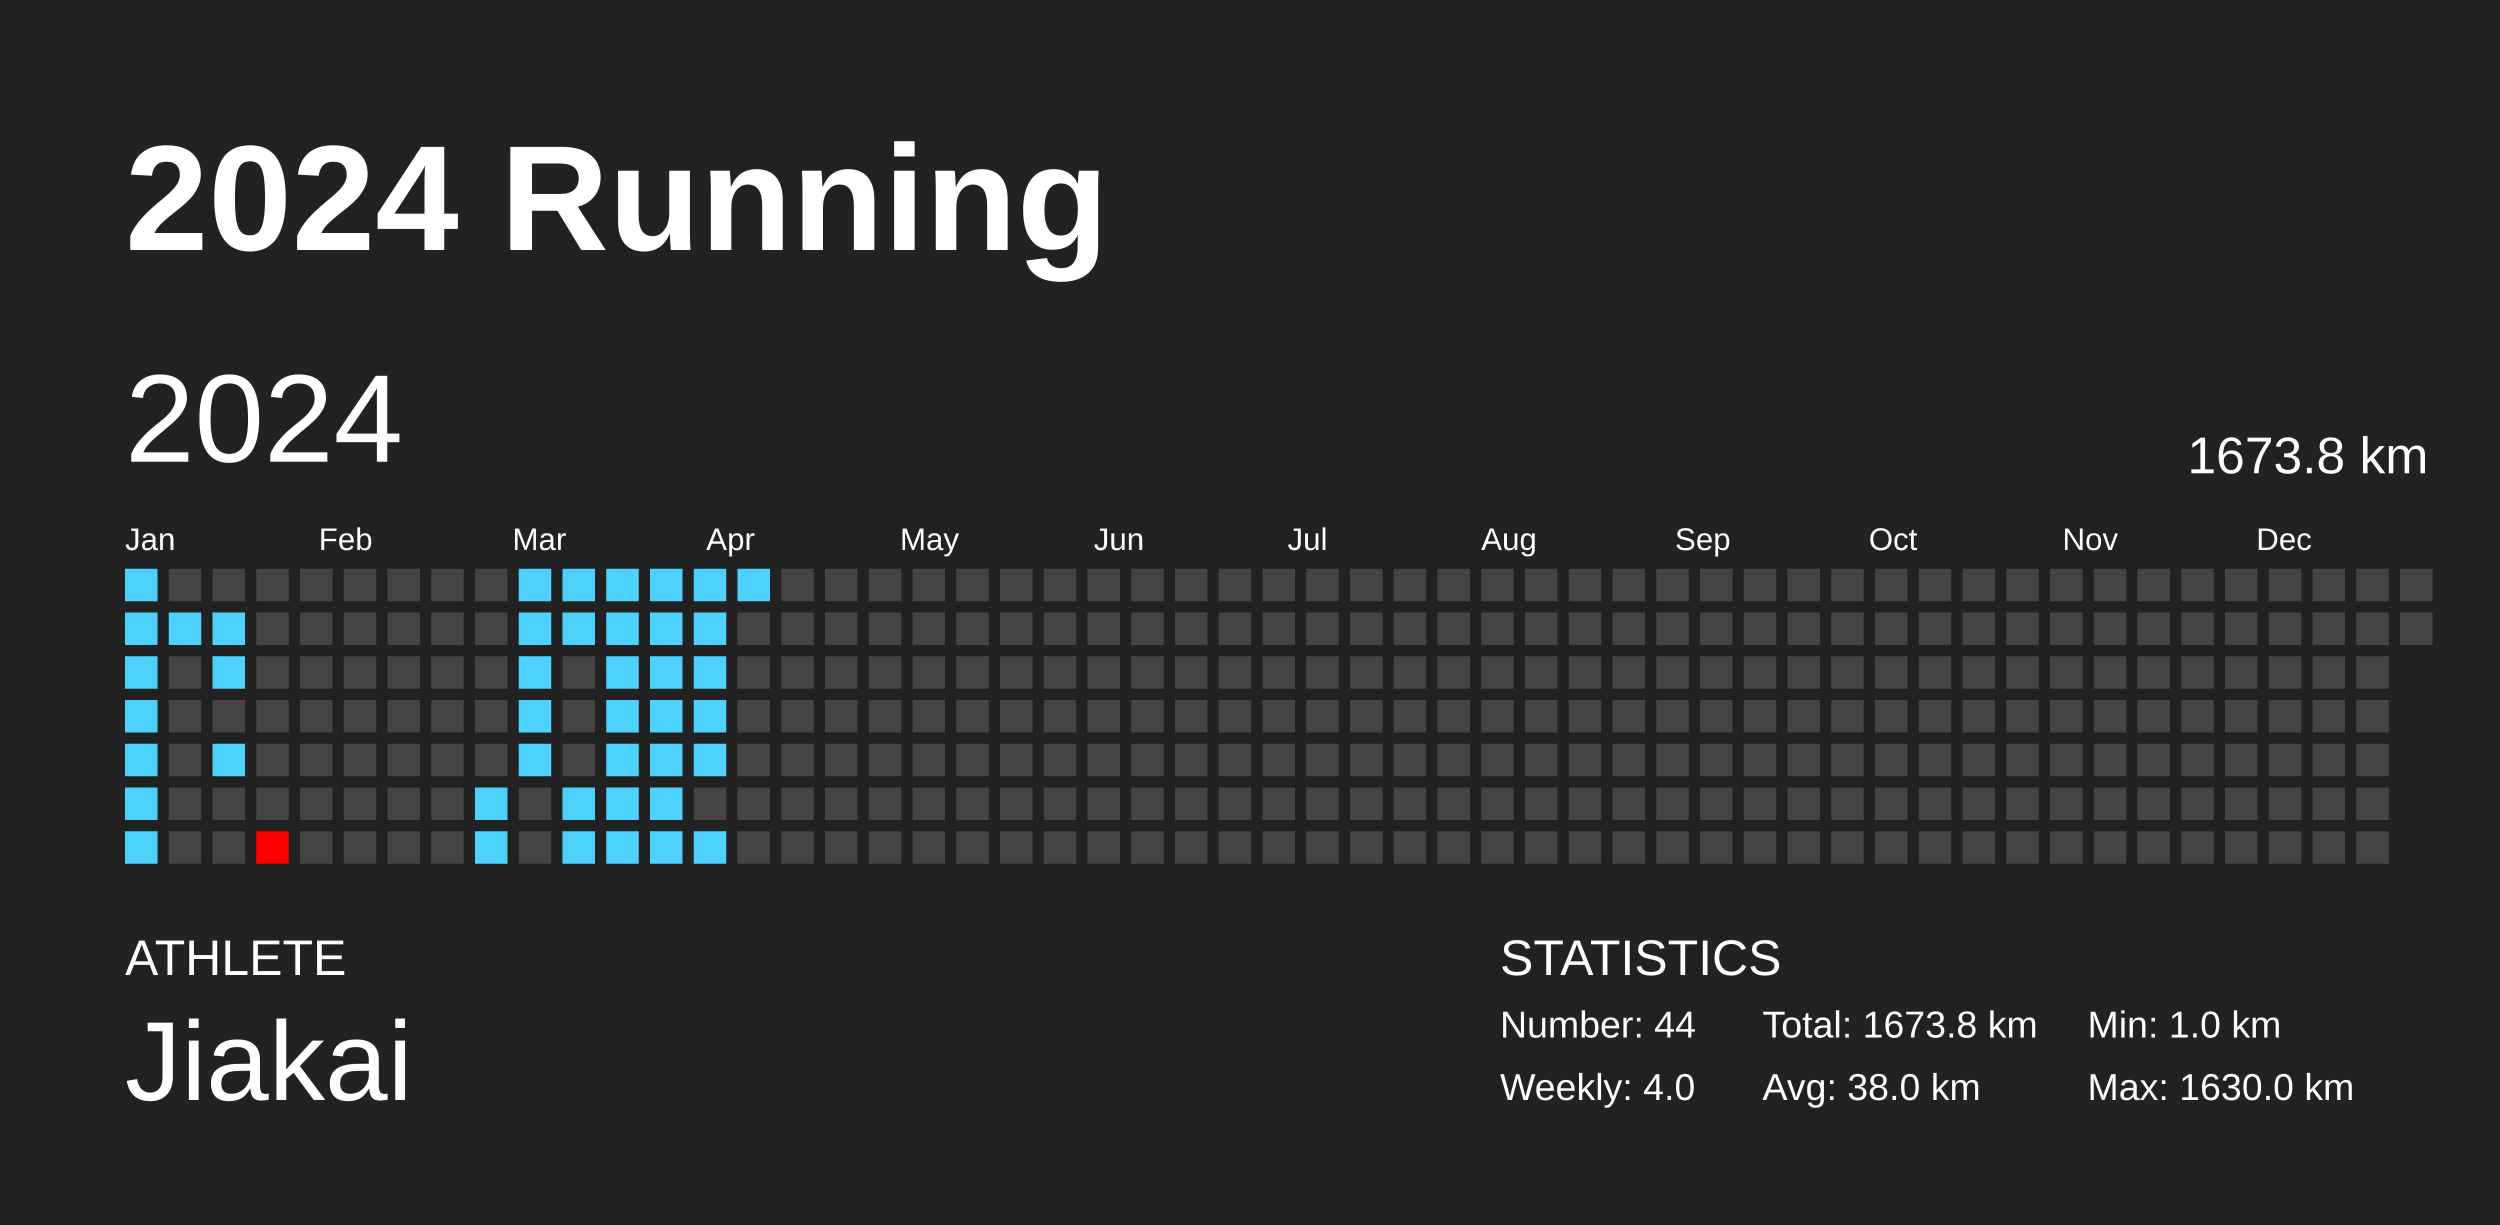
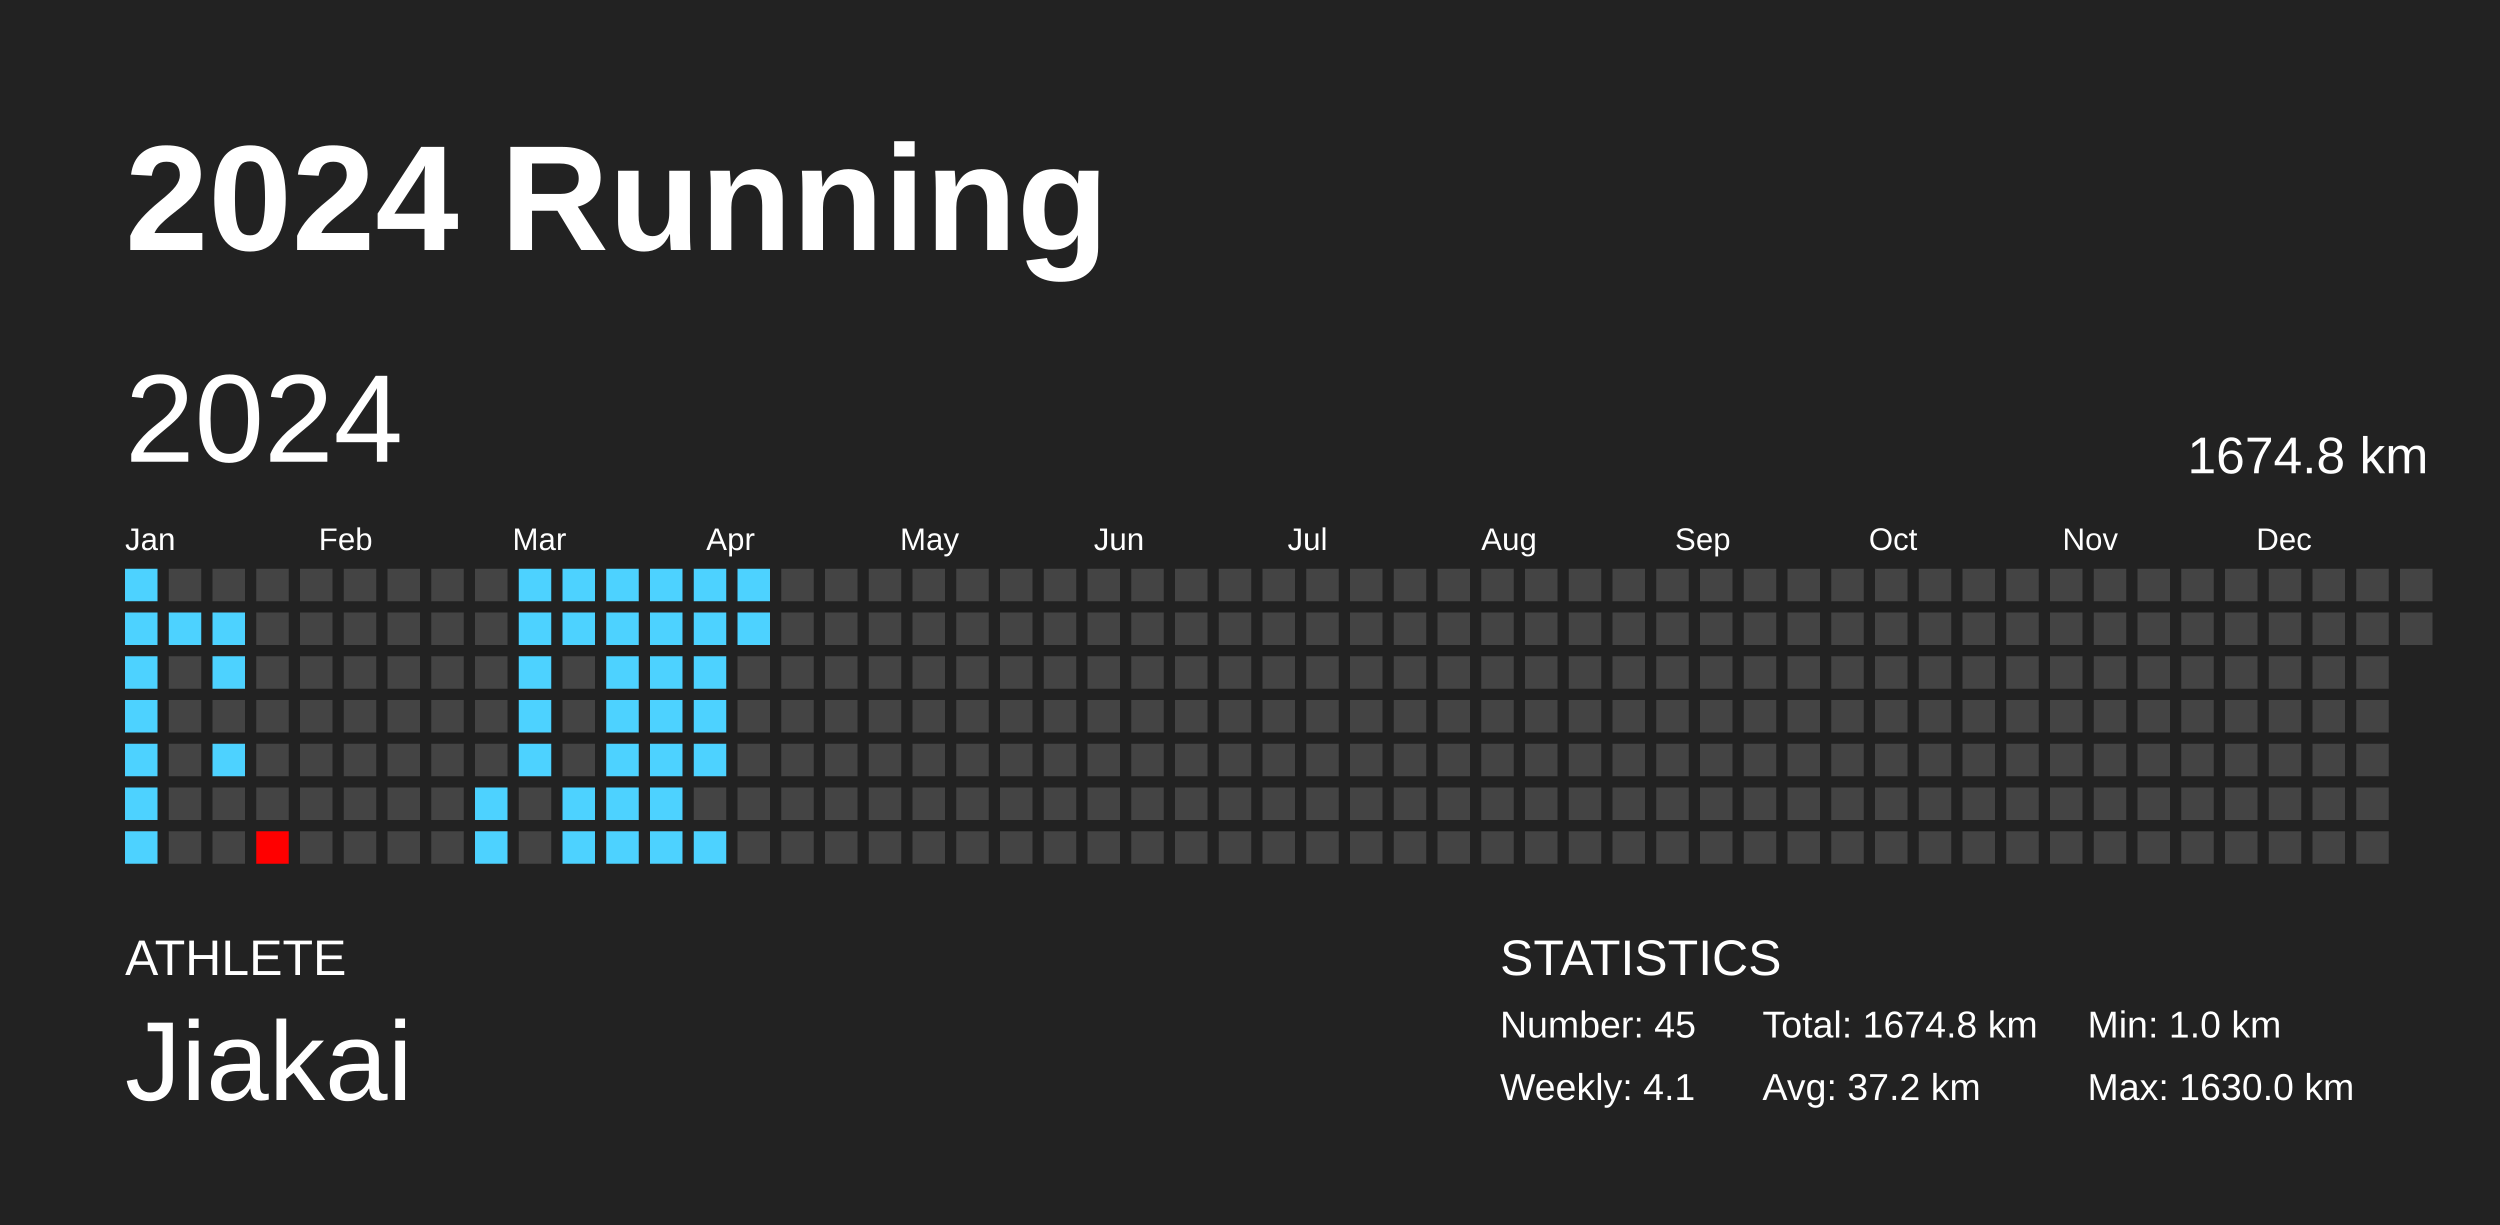
<svg xmlns="http://www.w3.org/2000/svg" baseProfile="full" height="98mm" version="1.1" viewBox="0,0,200,98" width="200mm">
  <defs />
  <rect fill="#222222" height="98" width="200" x="0" y="0" />
  <text fill="#FFFFFF" style="font-size:12px; font-family:Arial; font-weight:bold;" x="10" y="20">2024 Running</text>
  <text fill="#FFFFFF" style="font-size:4px; font-family:Arial" x="10" y="78">ATHLETE</text>
  <text fill="#FFFFFF" style="font-size:9px; font-family:Arial" x="10" y="88">Jiakai</text>
  <text fill="#FFFFFF" style="font-size:4px; font-family:Arial" x="120" y="78">STATISTICS</text>
-   <text fill="#FFFFFF" style="font-size:3px; font-family:Arial" x="120" y="83">Number: 44</text>
-   <text fill="#FFFFFF" style="font-size:3px; font-family:Arial" x="120" y="88">Weekly: 4.0</text>
-   <text fill="#FFFFFF" style="font-size:3px; font-family:Arial" x="141" y="83">Total: 1673.8 km</text>
-   <text fill="#FFFFFF" style="font-size:3px; font-family:Arial" x="141" y="88">Avg: 38.0 km</text>
+   <text fill="#FFFFFF" style="font-size:3px; font-family:Arial" x="120" y="83">Number: 45</text>
+   <text fill="#FFFFFF" style="font-size:3px; font-family:Arial" x="120" y="88">Weekly: 4.1</text>
+   <text fill="#FFFFFF" style="font-size:3px; font-family:Arial" x="141" y="83">Total: 1674.8 km</text>
+   <text fill="#FFFFFF" style="font-size:3px; font-family:Arial" x="141" y="88">Avg: 37.2 km</text>
  <text fill="#FFFFFF" style="font-size:3px; font-family:Arial" x="167" y="83">Min: 1.0 km</text>
  <text fill="#FFFFFF" style="font-size:3px; font-family:Arial" x="167" y="88">Max: 1630.0 km</text>
  <text dominant-baseline="hanging" fill="#FFFFFF" style="font-size:10.0px; font-family:Arial;" x="10" y="30">2024</text>
-   <text dominant-baseline="hanging" fill="#FFFFFF" style="font-size:4.125px; font-family:Arial;" x="175" y="35">1673.8 km</text>
+   <text dominant-baseline="hanging" fill="#FFFFFF" style="font-size:4.125px; font-family:Arial;" x="175" y="35">1674.8 km</text>
  <text fill="#FFFFFF" style="font-size:2.5px; font-family:Arial" x="10.0" y="44">Jan</text>
  <text fill="#FFFFFF" style="font-size:2.5px; font-family:Arial" x="25.5" y="44">Feb</text>
  <text fill="#FFFFFF" style="font-size:2.5px; font-family:Arial" x="41.0" y="44">Mar</text>
  <text fill="#FFFFFF" style="font-size:2.5px; font-family:Arial" x="56.5" y="44">Apr</text>
  <text fill="#FFFFFF" style="font-size:2.5px; font-family:Arial" x="72.0" y="44">May</text>
  <text fill="#FFFFFF" style="font-size:2.5px; font-family:Arial" x="87.5" y="44">Jun</text>
  <text fill="#FFFFFF" style="font-size:2.5px; font-family:Arial" x="103.0" y="44">Jul</text>
  <text fill="#FFFFFF" style="font-size:2.5px; font-family:Arial" x="118.5" y="44">Aug</text>
  <text fill="#FFFFFF" style="font-size:2.5px; font-family:Arial" x="134.0" y="44">Sep</text>
  <text fill="#FFFFFF" style="font-size:2.5px; font-family:Arial" x="149.5" y="44">Oct</text>
  <text fill="#FFFFFF" style="font-size:2.5px; font-family:Arial" x="165.0" y="44">Nov</text>
  <text fill="#FFFFFF" style="font-size:2.5px; font-family:Arial" x="180.5" y="44">Dec</text>
  <rect fill="#4dd2ff" height="2.6" width="2.6" x="10.0" y="45.5" />
  <rect fill="#4dd2ff" height="2.6" width="2.6" x="10.0" y="49.0" />
  <rect fill="#4dd2ff" height="2.6" width="2.6" x="10.0" y="52.5" />
  <rect fill="#4dd2ff" height="2.6" width="2.6" x="10.0" y="56.0" />
  <rect fill="#4dd2ff" height="2.6" width="2.6" x="10.0" y="59.5" />
  <rect fill="#4dd2ff" height="2.6" width="2.6" x="10.0" y="63.0" />
  <rect fill="#4dd2ff" height="2.6" width="2.6" x="10.0" y="66.5" />
  <rect fill="#444444" height="2.6" width="2.6" x="13.5" y="45.5" />
  <rect fill="#4dd2ff" height="2.6" width="2.6" x="13.5" y="49.0" />
  <rect fill="#444444" height="2.6" width="2.6" x="13.5" y="52.5" />
  <rect fill="#444444" height="2.6" width="2.6" x="13.5" y="56.0" />
  <rect fill="#444444" height="2.6" width="2.6" x="13.5" y="59.5" />
  <rect fill="#444444" height="2.6" width="2.6" x="13.5" y="63.0" />
  <rect fill="#444444" height="2.6" width="2.6" x="13.5" y="66.5" />
  <rect fill="#444444" height="2.6" width="2.6" x="17.0" y="45.5" />
  <rect fill="#4dd2ff" height="2.6" width="2.6" x="17.0" y="49.0" />
  <rect fill="#4dd2ff" height="2.6" width="2.6" x="17.0" y="52.5" />
  <rect fill="#444444" height="2.6" width="2.6" x="17.0" y="56.0" />
  <rect fill="#4dd2ff" height="2.6" width="2.6" x="17.0" y="59.5" />
  <rect fill="#444444" height="2.6" width="2.6" x="17.0" y="63.0" />
  <rect fill="#444444" height="2.6" width="2.6" x="17.0" y="66.5" />
  <rect fill="#444444" height="2.6" width="2.6" x="20.5" y="45.5" />
  <rect fill="#444444" height="2.6" width="2.6" x="20.5" y="49.0" />
  <rect fill="#444444" height="2.6" width="2.6" x="20.5" y="52.5" />
  <rect fill="#444444" height="2.6" width="2.6" x="20.5" y="56.0" />
  <rect fill="#444444" height="2.6" width="2.6" x="20.5" y="59.5" />
  <rect fill="#444444" height="2.6" width="2.6" x="20.5" y="63.0" />
  <rect fill="red" height="2.6" width="2.6" x="20.5" y="66.5" />
  <rect fill="#444444" height="2.6" width="2.6" x="24.0" y="45.5" />
  <rect fill="#444444" height="2.6" width="2.6" x="24.0" y="49.0" />
  <rect fill="#444444" height="2.6" width="2.6" x="24.0" y="52.5" />
  <rect fill="#444444" height="2.6" width="2.6" x="24.0" y="56.0" />
  <rect fill="#444444" height="2.6" width="2.6" x="24.0" y="59.5" />
  <rect fill="#444444" height="2.6" width="2.6" x="24.0" y="63.0" />
  <rect fill="#444444" height="2.6" width="2.6" x="24.0" y="66.5" />
  <rect fill="#444444" height="2.6" width="2.6" x="27.5" y="45.5" />
  <rect fill="#444444" height="2.6" width="2.6" x="27.5" y="49.0" />
  <rect fill="#444444" height="2.6" width="2.6" x="27.5" y="52.5" />
  <rect fill="#444444" height="2.6" width="2.6" x="27.5" y="56.0" />
  <rect fill="#444444" height="2.6" width="2.6" x="27.5" y="59.5" />
  <rect fill="#444444" height="2.6" width="2.6" x="27.5" y="63.0" />
  <rect fill="#444444" height="2.6" width="2.6" x="27.5" y="66.5" />
  <rect fill="#444444" height="2.6" width="2.6" x="31.0" y="45.5" />
  <rect fill="#444444" height="2.6" width="2.6" x="31.0" y="49.0" />
  <rect fill="#444444" height="2.6" width="2.6" x="31.0" y="52.5" />
  <rect fill="#444444" height="2.6" width="2.6" x="31.0" y="56.0" />
  <rect fill="#444444" height="2.6" width="2.6" x="31.0" y="59.5" />
  <rect fill="#444444" height="2.6" width="2.6" x="31.0" y="63.0" />
  <rect fill="#444444" height="2.6" width="2.6" x="31.0" y="66.5" />
  <rect fill="#444444" height="2.6" width="2.6" x="34.5" y="45.5" />
  <rect fill="#444444" height="2.6" width="2.6" x="34.5" y="49.0" />
  <rect fill="#444444" height="2.6" width="2.6" x="34.5" y="52.5" />
  <rect fill="#444444" height="2.6" width="2.6" x="34.5" y="56.0" />
  <rect fill="#444444" height="2.6" width="2.6" x="34.5" y="59.5" />
  <rect fill="#444444" height="2.6" width="2.6" x="34.5" y="63.0" />
  <rect fill="#444444" height="2.6" width="2.6" x="34.5" y="66.5" />
  <rect fill="#444444" height="2.6" width="2.6" x="38.0" y="45.5" />
  <rect fill="#444444" height="2.6" width="2.6" x="38.0" y="49.0" />
  <rect fill="#444444" height="2.6" width="2.6" x="38.0" y="52.5" />
  <rect fill="#444444" height="2.6" width="2.6" x="38.0" y="56.0" />
  <rect fill="#444444" height="2.6" width="2.6" x="38.0" y="59.5" />
  <rect fill="#4dd2ff" height="2.6" width="2.6" x="38.0" y="63.0" />
  <rect fill="#4dd2ff" height="2.6" width="2.6" x="38.0" y="66.5" />
  <rect fill="#4dd2ff" height="2.6" width="2.6" x="41.5" y="45.5" />
  <rect fill="#4dd2ff" height="2.6" width="2.6" x="41.5" y="49.0" />
  <rect fill="#4dd2ff" height="2.6" width="2.6" x="41.5" y="52.5" />
  <rect fill="#4dd2ff" height="2.6" width="2.6" x="41.5" y="56.0" />
  <rect fill="#4dd2ff" height="2.6" width="2.6" x="41.5" y="59.5" />
  <rect fill="#444444" height="2.6" width="2.6" x="41.5" y="63.0" />
  <rect fill="#444444" height="2.6" width="2.6" x="41.5" y="66.5" />
  <rect fill="#4dd2ff" height="2.6" width="2.6" x="45.0" y="45.5" />
  <rect fill="#4dd2ff" height="2.6" width="2.6" x="45.0" y="49.0" />
  <rect fill="#444444" height="2.6" width="2.6" x="45.0" y="52.5" />
  <rect fill="#444444" height="2.6" width="2.6" x="45.0" y="56.0" />
  <rect fill="#444444" height="2.6" width="2.6" x="45.0" y="59.5" />
  <rect fill="#4dd2ff" height="2.6" width="2.6" x="45.0" y="63.0" />
  <rect fill="#4dd2ff" height="2.6" width="2.6" x="45.0" y="66.5" />
  <rect fill="#4dd2ff" height="2.6" width="2.6" x="48.5" y="45.5" />
  <rect fill="#4dd2ff" height="2.6" width="2.6" x="48.5" y="49.0" />
  <rect fill="#4dd2ff" height="2.6" width="2.6" x="48.5" y="52.5" />
  <rect fill="#4dd2ff" height="2.6" width="2.6" x="48.5" y="56.0" />
  <rect fill="#4dd2ff" height="2.6" width="2.6" x="48.5" y="59.5" />
  <rect fill="#4dd2ff" height="2.6" width="2.6" x="48.5" y="63.0" />
  <rect fill="#4dd2ff" height="2.6" width="2.6" x="48.5" y="66.5" />
  <rect fill="#4dd2ff" height="2.6" width="2.6" x="52.0" y="45.5" />
  <rect fill="#4dd2ff" height="2.6" width="2.6" x="52.0" y="49.0" />
  <rect fill="#4dd2ff" height="2.6" width="2.6" x="52.0" y="52.5" />
  <rect fill="#4dd2ff" height="2.6" width="2.6" x="52.0" y="56.0" />
  <rect fill="#4dd2ff" height="2.6" width="2.6" x="52.0" y="59.5" />
  <rect fill="#4dd2ff" height="2.6" width="2.6" x="52.0" y="63.0" />
  <rect fill="#4dd2ff" height="2.6" width="2.6" x="52.0" y="66.5" />
  <rect fill="#4dd2ff" height="2.6" width="2.6" x="55.5" y="45.5" />
  <rect fill="#4dd2ff" height="2.6" width="2.6" x="55.5" y="49.0" />
  <rect fill="#4dd2ff" height="2.6" width="2.6" x="55.5" y="52.5" />
  <rect fill="#4dd2ff" height="2.6" width="2.6" x="55.5" y="56.0" />
  <rect fill="#4dd2ff" height="2.6" width="2.6" x="55.5" y="59.5" />
  <rect fill="#444444" height="2.6" width="2.6" x="55.5" y="63.0" />
  <rect fill="#4dd2ff" height="2.6" width="2.6" x="55.5" y="66.5" />
  <rect fill="#4dd2ff" height="2.6" width="2.6" x="59.0" y="45.5" />
-   <rect fill="#444444" height="2.6" width="2.6" x="59.0" y="49.0" />
+   <rect fill="#4dd2ff" height="2.6" width="2.6" x="59.0" y="49.0" />
  <rect fill="#444444" height="2.6" width="2.6" x="59.0" y="52.5" />
  <rect fill="#444444" height="2.6" width="2.6" x="59.0" y="56.0" />
  <rect fill="#444444" height="2.6" width="2.6" x="59.0" y="59.5" />
  <rect fill="#444444" height="2.6" width="2.6" x="59.0" y="63.0" />
  <rect fill="#444444" height="2.6" width="2.6" x="59.0" y="66.5" />
  <rect fill="#444444" height="2.6" width="2.6" x="62.5" y="45.5" />
  <rect fill="#444444" height="2.6" width="2.6" x="62.5" y="49.0" />
  <rect fill="#444444" height="2.6" width="2.6" x="62.5" y="52.5" />
  <rect fill="#444444" height="2.6" width="2.6" x="62.5" y="56.0" />
  <rect fill="#444444" height="2.6" width="2.6" x="62.5" y="59.5" />
  <rect fill="#444444" height="2.6" width="2.6" x="62.5" y="63.0" />
  <rect fill="#444444" height="2.6" width="2.6" x="62.5" y="66.5" />
  <rect fill="#444444" height="2.6" width="2.6" x="66.0" y="45.5" />
  <rect fill="#444444" height="2.6" width="2.6" x="66.0" y="49.0" />
  <rect fill="#444444" height="2.6" width="2.6" x="66.0" y="52.5" />
  <rect fill="#444444" height="2.6" width="2.6" x="66.0" y="56.0" />
  <rect fill="#444444" height="2.6" width="2.6" x="66.0" y="59.5" />
  <rect fill="#444444" height="2.6" width="2.6" x="66.0" y="63.0" />
  <rect fill="#444444" height="2.6" width="2.6" x="66.0" y="66.5" />
  <rect fill="#444444" height="2.6" width="2.6" x="69.5" y="45.5" />
  <rect fill="#444444" height="2.6" width="2.6" x="69.5" y="49.0" />
  <rect fill="#444444" height="2.6" width="2.6" x="69.5" y="52.5" />
  <rect fill="#444444" height="2.6" width="2.6" x="69.5" y="56.0" />
  <rect fill="#444444" height="2.6" width="2.6" x="69.5" y="59.5" />
  <rect fill="#444444" height="2.6" width="2.6" x="69.5" y="63.0" />
  <rect fill="#444444" height="2.6" width="2.6" x="69.5" y="66.5" />
  <rect fill="#444444" height="2.6" width="2.6" x="73.0" y="45.5" />
  <rect fill="#444444" height="2.6" width="2.6" x="73.0" y="49.0" />
  <rect fill="#444444" height="2.6" width="2.6" x="73.0" y="52.5" />
  <rect fill="#444444" height="2.6" width="2.6" x="73.0" y="56.0" />
  <rect fill="#444444" height="2.6" width="2.6" x="73.0" y="59.5" />
  <rect fill="#444444" height="2.6" width="2.6" x="73.0" y="63.0" />
  <rect fill="#444444" height="2.6" width="2.6" x="73.0" y="66.5" />
  <rect fill="#444444" height="2.6" width="2.6" x="76.5" y="45.5" />
  <rect fill="#444444" height="2.6" width="2.6" x="76.5" y="49.0" />
  <rect fill="#444444" height="2.6" width="2.6" x="76.5" y="52.5" />
  <rect fill="#444444" height="2.6" width="2.6" x="76.5" y="56.0" />
  <rect fill="#444444" height="2.6" width="2.6" x="76.5" y="59.5" />
  <rect fill="#444444" height="2.6" width="2.6" x="76.5" y="63.0" />
  <rect fill="#444444" height="2.6" width="2.6" x="76.5" y="66.5" />
  <rect fill="#444444" height="2.6" width="2.6" x="80.0" y="45.5" />
  <rect fill="#444444" height="2.6" width="2.6" x="80.0" y="49.0" />
  <rect fill="#444444" height="2.6" width="2.6" x="80.0" y="52.5" />
  <rect fill="#444444" height="2.6" width="2.6" x="80.0" y="56.0" />
  <rect fill="#444444" height="2.6" width="2.6" x="80.0" y="59.5" />
  <rect fill="#444444" height="2.6" width="2.6" x="80.0" y="63.0" />
  <rect fill="#444444" height="2.6" width="2.6" x="80.0" y="66.5" />
  <rect fill="#444444" height="2.6" width="2.6" x="83.5" y="45.5" />
  <rect fill="#444444" height="2.6" width="2.6" x="83.5" y="49.0" />
  <rect fill="#444444" height="2.6" width="2.6" x="83.5" y="52.5" />
  <rect fill="#444444" height="2.6" width="2.6" x="83.5" y="56.0" />
  <rect fill="#444444" height="2.6" width="2.6" x="83.5" y="59.5" />
  <rect fill="#444444" height="2.6" width="2.6" x="83.5" y="63.0" />
  <rect fill="#444444" height="2.6" width="2.6" x="83.5" y="66.5" />
  <rect fill="#444444" height="2.6" width="2.6" x="87.0" y="45.5" />
  <rect fill="#444444" height="2.6" width="2.6" x="87.0" y="49.0" />
  <rect fill="#444444" height="2.6" width="2.6" x="87.0" y="52.5" />
  <rect fill="#444444" height="2.6" width="2.6" x="87.0" y="56.0" />
  <rect fill="#444444" height="2.6" width="2.6" x="87.0" y="59.5" />
  <rect fill="#444444" height="2.6" width="2.6" x="87.0" y="63.0" />
  <rect fill="#444444" height="2.6" width="2.6" x="87.0" y="66.5" />
  <rect fill="#444444" height="2.6" width="2.6" x="90.5" y="45.5" />
  <rect fill="#444444" height="2.6" width="2.6" x="90.5" y="49.0" />
  <rect fill="#444444" height="2.6" width="2.6" x="90.5" y="52.5" />
  <rect fill="#444444" height="2.6" width="2.6" x="90.5" y="56.0" />
  <rect fill="#444444" height="2.6" width="2.6" x="90.5" y="59.5" />
  <rect fill="#444444" height="2.6" width="2.6" x="90.5" y="63.0" />
  <rect fill="#444444" height="2.6" width="2.6" x="90.5" y="66.5" />
  <rect fill="#444444" height="2.6" width="2.6" x="94.0" y="45.5" />
  <rect fill="#444444" height="2.6" width="2.6" x="94.0" y="49.0" />
  <rect fill="#444444" height="2.6" width="2.6" x="94.0" y="52.5" />
  <rect fill="#444444" height="2.6" width="2.6" x="94.0" y="56.0" />
  <rect fill="#444444" height="2.6" width="2.6" x="94.0" y="59.5" />
  <rect fill="#444444" height="2.6" width="2.6" x="94.0" y="63.0" />
  <rect fill="#444444" height="2.6" width="2.6" x="94.0" y="66.5" />
  <rect fill="#444444" height="2.6" width="2.6" x="97.5" y="45.5" />
  <rect fill="#444444" height="2.6" width="2.6" x="97.5" y="49.0" />
  <rect fill="#444444" height="2.6" width="2.6" x="97.5" y="52.5" />
  <rect fill="#444444" height="2.6" width="2.6" x="97.5" y="56.0" />
  <rect fill="#444444" height="2.6" width="2.6" x="97.5" y="59.5" />
  <rect fill="#444444" height="2.6" width="2.6" x="97.5" y="63.0" />
  <rect fill="#444444" height="2.6" width="2.6" x="97.5" y="66.5" />
  <rect fill="#444444" height="2.6" width="2.6" x="101.0" y="45.5" />
  <rect fill="#444444" height="2.6" width="2.6" x="101.0" y="49.0" />
  <rect fill="#444444" height="2.6" width="2.6" x="101.0" y="52.5" />
  <rect fill="#444444" height="2.6" width="2.6" x="101.0" y="56.0" />
  <rect fill="#444444" height="2.6" width="2.6" x="101.0" y="59.5" />
  <rect fill="#444444" height="2.6" width="2.6" x="101.0" y="63.0" />
  <rect fill="#444444" height="2.6" width="2.6" x="101.0" y="66.5" />
  <rect fill="#444444" height="2.6" width="2.6" x="104.5" y="45.5" />
  <rect fill="#444444" height="2.6" width="2.6" x="104.5" y="49.0" />
  <rect fill="#444444" height="2.6" width="2.6" x="104.5" y="52.5" />
  <rect fill="#444444" height="2.6" width="2.6" x="104.5" y="56.0" />
  <rect fill="#444444" height="2.6" width="2.6" x="104.5" y="59.5" />
  <rect fill="#444444" height="2.6" width="2.6" x="104.5" y="63.0" />
  <rect fill="#444444" height="2.6" width="2.6" x="104.5" y="66.5" />
  <rect fill="#444444" height="2.6" width="2.6" x="108.0" y="45.5" />
  <rect fill="#444444" height="2.6" width="2.6" x="108.0" y="49.0" />
  <rect fill="#444444" height="2.6" width="2.6" x="108.0" y="52.5" />
  <rect fill="#444444" height="2.6" width="2.6" x="108.0" y="56.0" />
  <rect fill="#444444" height="2.6" width="2.6" x="108.0" y="59.5" />
  <rect fill="#444444" height="2.6" width="2.6" x="108.0" y="63.0" />
  <rect fill="#444444" height="2.6" width="2.6" x="108.0" y="66.5" />
  <rect fill="#444444" height="2.6" width="2.6" x="111.5" y="45.5" />
  <rect fill="#444444" height="2.6" width="2.6" x="111.5" y="49.0" />
  <rect fill="#444444" height="2.6" width="2.6" x="111.5" y="52.5" />
  <rect fill="#444444" height="2.6" width="2.6" x="111.5" y="56.0" />
  <rect fill="#444444" height="2.6" width="2.6" x="111.5" y="59.5" />
  <rect fill="#444444" height="2.6" width="2.6" x="111.5" y="63.0" />
  <rect fill="#444444" height="2.6" width="2.6" x="111.5" y="66.5" />
  <rect fill="#444444" height="2.6" width="2.6" x="115.0" y="45.5" />
  <rect fill="#444444" height="2.6" width="2.6" x="115.0" y="49.0" />
  <rect fill="#444444" height="2.6" width="2.6" x="115.0" y="52.5" />
  <rect fill="#444444" height="2.6" width="2.6" x="115.0" y="56.0" />
  <rect fill="#444444" height="2.6" width="2.6" x="115.0" y="59.5" />
  <rect fill="#444444" height="2.6" width="2.6" x="115.0" y="63.0" />
  <rect fill="#444444" height="2.6" width="2.6" x="115.0" y="66.5" />
  <rect fill="#444444" height="2.6" width="2.6" x="118.5" y="45.5" />
  <rect fill="#444444" height="2.6" width="2.6" x="118.5" y="49.0" />
  <rect fill="#444444" height="2.6" width="2.6" x="118.5" y="52.5" />
  <rect fill="#444444" height="2.6" width="2.6" x="118.5" y="56.0" />
  <rect fill="#444444" height="2.6" width="2.6" x="118.5" y="59.5" />
  <rect fill="#444444" height="2.6" width="2.6" x="118.5" y="63.0" />
  <rect fill="#444444" height="2.6" width="2.6" x="118.5" y="66.5" />
  <rect fill="#444444" height="2.6" width="2.6" x="122.0" y="45.5" />
  <rect fill="#444444" height="2.6" width="2.6" x="122.0" y="49.0" />
  <rect fill="#444444" height="2.6" width="2.6" x="122.0" y="52.5" />
  <rect fill="#444444" height="2.6" width="2.6" x="122.0" y="56.0" />
  <rect fill="#444444" height="2.6" width="2.6" x="122.0" y="59.5" />
  <rect fill="#444444" height="2.6" width="2.6" x="122.0" y="63.0" />
  <rect fill="#444444" height="2.6" width="2.6" x="122.0" y="66.5" />
  <rect fill="#444444" height="2.6" width="2.6" x="125.5" y="45.5" />
  <rect fill="#444444" height="2.6" width="2.6" x="125.5" y="49.0" />
  <rect fill="#444444" height="2.6" width="2.6" x="125.5" y="52.5" />
  <rect fill="#444444" height="2.6" width="2.6" x="125.5" y="56.0" />
  <rect fill="#444444" height="2.6" width="2.6" x="125.5" y="59.5" />
  <rect fill="#444444" height="2.6" width="2.6" x="125.5" y="63.0" />
  <rect fill="#444444" height="2.6" width="2.6" x="125.5" y="66.5" />
  <rect fill="#444444" height="2.6" width="2.6" x="129.0" y="45.5" />
  <rect fill="#444444" height="2.6" width="2.6" x="129.0" y="49.0" />
  <rect fill="#444444" height="2.6" width="2.6" x="129.0" y="52.5" />
  <rect fill="#444444" height="2.6" width="2.6" x="129.0" y="56.0" />
  <rect fill="#444444" height="2.6" width="2.6" x="129.0" y="59.5" />
  <rect fill="#444444" height="2.6" width="2.6" x="129.0" y="63.0" />
  <rect fill="#444444" height="2.6" width="2.6" x="129.0" y="66.5" />
  <rect fill="#444444" height="2.6" width="2.6" x="132.5" y="45.5" />
  <rect fill="#444444" height="2.6" width="2.6" x="132.5" y="49.0" />
  <rect fill="#444444" height="2.6" width="2.6" x="132.5" y="52.5" />
  <rect fill="#444444" height="2.6" width="2.6" x="132.5" y="56.0" />
  <rect fill="#444444" height="2.6" width="2.6" x="132.5" y="59.5" />
  <rect fill="#444444" height="2.6" width="2.6" x="132.5" y="63.0" />
  <rect fill="#444444" height="2.6" width="2.6" x="132.5" y="66.5" />
  <rect fill="#444444" height="2.6" width="2.6" x="136.0" y="45.5" />
  <rect fill="#444444" height="2.6" width="2.6" x="136.0" y="49.0" />
  <rect fill="#444444" height="2.6" width="2.6" x="136.0" y="52.5" />
  <rect fill="#444444" height="2.6" width="2.6" x="136.0" y="56.0" />
  <rect fill="#444444" height="2.6" width="2.6" x="136.0" y="59.5" />
  <rect fill="#444444" height="2.6" width="2.6" x="136.0" y="63.0" />
  <rect fill="#444444" height="2.6" width="2.6" x="136.0" y="66.5" />
  <rect fill="#444444" height="2.6" width="2.6" x="139.5" y="45.5" />
  <rect fill="#444444" height="2.6" width="2.6" x="139.5" y="49.0" />
  <rect fill="#444444" height="2.6" width="2.6" x="139.5" y="52.5" />
  <rect fill="#444444" height="2.6" width="2.6" x="139.5" y="56.0" />
  <rect fill="#444444" height="2.6" width="2.6" x="139.5" y="59.5" />
  <rect fill="#444444" height="2.6" width="2.6" x="139.5" y="63.0" />
  <rect fill="#444444" height="2.6" width="2.6" x="139.5" y="66.5" />
  <rect fill="#444444" height="2.6" width="2.6" x="143.0" y="45.5" />
  <rect fill="#444444" height="2.6" width="2.6" x="143.0" y="49.0" />
  <rect fill="#444444" height="2.6" width="2.6" x="143.0" y="52.5" />
  <rect fill="#444444" height="2.6" width="2.6" x="143.0" y="56.0" />
  <rect fill="#444444" height="2.6" width="2.6" x="143.0" y="59.5" />
  <rect fill="#444444" height="2.6" width="2.6" x="143.0" y="63.0" />
  <rect fill="#444444" height="2.6" width="2.6" x="143.0" y="66.5" />
  <rect fill="#444444" height="2.6" width="2.6" x="146.5" y="45.5" />
  <rect fill="#444444" height="2.6" width="2.6" x="146.5" y="49.0" />
  <rect fill="#444444" height="2.6" width="2.6" x="146.5" y="52.5" />
  <rect fill="#444444" height="2.6" width="2.6" x="146.5" y="56.0" />
  <rect fill="#444444" height="2.6" width="2.6" x="146.5" y="59.5" />
  <rect fill="#444444" height="2.6" width="2.6" x="146.5" y="63.0" />
  <rect fill="#444444" height="2.6" width="2.6" x="146.5" y="66.5" />
  <rect fill="#444444" height="2.6" width="2.6" x="150.0" y="45.5" />
  <rect fill="#444444" height="2.6" width="2.6" x="150.0" y="49.0" />
  <rect fill="#444444" height="2.6" width="2.6" x="150.0" y="52.5" />
  <rect fill="#444444" height="2.6" width="2.6" x="150.0" y="56.0" />
  <rect fill="#444444" height="2.6" width="2.6" x="150.0" y="59.5" />
  <rect fill="#444444" height="2.6" width="2.6" x="150.0" y="63.0" />
  <rect fill="#444444" height="2.6" width="2.6" x="150.0" y="66.5" />
  <rect fill="#444444" height="2.6" width="2.6" x="153.5" y="45.5" />
  <rect fill="#444444" height="2.6" width="2.6" x="153.5" y="49.0" />
  <rect fill="#444444" height="2.6" width="2.6" x="153.5" y="52.5" />
  <rect fill="#444444" height="2.6" width="2.6" x="153.5" y="56.0" />
  <rect fill="#444444" height="2.6" width="2.6" x="153.5" y="59.5" />
  <rect fill="#444444" height="2.6" width="2.6" x="153.5" y="63.0" />
  <rect fill="#444444" height="2.6" width="2.6" x="153.5" y="66.5" />
  <rect fill="#444444" height="2.6" width="2.6" x="157.0" y="45.5" />
  <rect fill="#444444" height="2.6" width="2.6" x="157.0" y="49.0" />
  <rect fill="#444444" height="2.6" width="2.6" x="157.0" y="52.5" />
  <rect fill="#444444" height="2.6" width="2.6" x="157.0" y="56.0" />
  <rect fill="#444444" height="2.6" width="2.6" x="157.0" y="59.5" />
  <rect fill="#444444" height="2.6" width="2.6" x="157.0" y="63.0" />
  <rect fill="#444444" height="2.6" width="2.6" x="157.0" y="66.5" />
  <rect fill="#444444" height="2.6" width="2.6" x="160.5" y="45.5" />
  <rect fill="#444444" height="2.6" width="2.6" x="160.5" y="49.0" />
  <rect fill="#444444" height="2.6" width="2.6" x="160.5" y="52.5" />
  <rect fill="#444444" height="2.6" width="2.6" x="160.5" y="56.0" />
  <rect fill="#444444" height="2.6" width="2.6" x="160.5" y="59.5" />
  <rect fill="#444444" height="2.6" width="2.6" x="160.5" y="63.0" />
  <rect fill="#444444" height="2.6" width="2.6" x="160.5" y="66.5" />
  <rect fill="#444444" height="2.6" width="2.6" x="164.0" y="45.5" />
  <rect fill="#444444" height="2.6" width="2.6" x="164.0" y="49.0" />
  <rect fill="#444444" height="2.6" width="2.6" x="164.0" y="52.5" />
  <rect fill="#444444" height="2.6" width="2.6" x="164.0" y="56.0" />
  <rect fill="#444444" height="2.6" width="2.6" x="164.0" y="59.5" />
  <rect fill="#444444" height="2.6" width="2.6" x="164.0" y="63.0" />
  <rect fill="#444444" height="2.6" width="2.6" x="164.0" y="66.5" />
  <rect fill="#444444" height="2.6" width="2.6" x="167.5" y="45.5" />
  <rect fill="#444444" height="2.6" width="2.6" x="167.5" y="49.0" />
  <rect fill="#444444" height="2.6" width="2.6" x="167.5" y="52.5" />
  <rect fill="#444444" height="2.6" width="2.6" x="167.5" y="56.0" />
  <rect fill="#444444" height="2.6" width="2.6" x="167.5" y="59.5" />
  <rect fill="#444444" height="2.6" width="2.6" x="167.5" y="63.0" />
  <rect fill="#444444" height="2.6" width="2.6" x="167.5" y="66.5" />
  <rect fill="#444444" height="2.6" width="2.6" x="171.0" y="45.5" />
  <rect fill="#444444" height="2.6" width="2.6" x="171.0" y="49.0" />
  <rect fill="#444444" height="2.6" width="2.6" x="171.0" y="52.5" />
  <rect fill="#444444" height="2.6" width="2.6" x="171.0" y="56.0" />
  <rect fill="#444444" height="2.6" width="2.6" x="171.0" y="59.5" />
  <rect fill="#444444" height="2.6" width="2.6" x="171.0" y="63.0" />
  <rect fill="#444444" height="2.6" width="2.6" x="171.0" y="66.5" />
  <rect fill="#444444" height="2.6" width="2.6" x="174.5" y="45.5" />
  <rect fill="#444444" height="2.6" width="2.6" x="174.5" y="49.0" />
  <rect fill="#444444" height="2.6" width="2.6" x="174.5" y="52.5" />
  <rect fill="#444444" height="2.6" width="2.6" x="174.5" y="56.0" />
  <rect fill="#444444" height="2.6" width="2.6" x="174.5" y="59.5" />
  <rect fill="#444444" height="2.6" width="2.6" x="174.5" y="63.0" />
  <rect fill="#444444" height="2.6" width="2.6" x="174.5" y="66.5" />
  <rect fill="#444444" height="2.6" width="2.6" x="178.0" y="45.5" />
  <rect fill="#444444" height="2.6" width="2.6" x="178.0" y="49.0" />
  <rect fill="#444444" height="2.6" width="2.6" x="178.0" y="52.5" />
  <rect fill="#444444" height="2.6" width="2.6" x="178.0" y="56.0" />
  <rect fill="#444444" height="2.6" width="2.6" x="178.0" y="59.5" />
  <rect fill="#444444" height="2.6" width="2.6" x="178.0" y="63.0" />
  <rect fill="#444444" height="2.6" width="2.6" x="178.0" y="66.5" />
  <rect fill="#444444" height="2.6" width="2.6" x="181.5" y="45.5" />
  <rect fill="#444444" height="2.6" width="2.6" x="181.5" y="49.0" />
  <rect fill="#444444" height="2.6" width="2.6" x="181.5" y="52.5" />
  <rect fill="#444444" height="2.6" width="2.6" x="181.5" y="56.0" />
  <rect fill="#444444" height="2.6" width="2.6" x="181.5" y="59.5" />
  <rect fill="#444444" height="2.6" width="2.6" x="181.5" y="63.0" />
  <rect fill="#444444" height="2.6" width="2.6" x="181.5" y="66.5" />
  <rect fill="#444444" height="2.6" width="2.6" x="185.0" y="45.5" />
  <rect fill="#444444" height="2.6" width="2.6" x="185.0" y="49.0" />
  <rect fill="#444444" height="2.6" width="2.6" x="185.0" y="52.5" />
  <rect fill="#444444" height="2.6" width="2.6" x="185.0" y="56.0" />
  <rect fill="#444444" height="2.6" width="2.6" x="185.0" y="59.5" />
  <rect fill="#444444" height="2.6" width="2.6" x="185.0" y="63.0" />
  <rect fill="#444444" height="2.6" width="2.6" x="185.0" y="66.5" />
  <rect fill="#444444" height="2.6" width="2.6" x="188.5" y="45.5" />
  <rect fill="#444444" height="2.6" width="2.6" x="188.5" y="49.0" />
  <rect fill="#444444" height="2.6" width="2.6" x="188.5" y="52.5" />
  <rect fill="#444444" height="2.6" width="2.6" x="188.5" y="56.0" />
  <rect fill="#444444" height="2.6" width="2.6" x="188.5" y="59.5" />
  <rect fill="#444444" height="2.6" width="2.6" x="188.5" y="63.0" />
  <rect fill="#444444" height="2.6" width="2.6" x="188.5" y="66.5" />
  <rect fill="#444444" height="2.6" width="2.6" x="192.0" y="45.5" />
  <rect fill="#444444" height="2.6" width="2.6" x="192.0" y="49.0" />
</svg>
